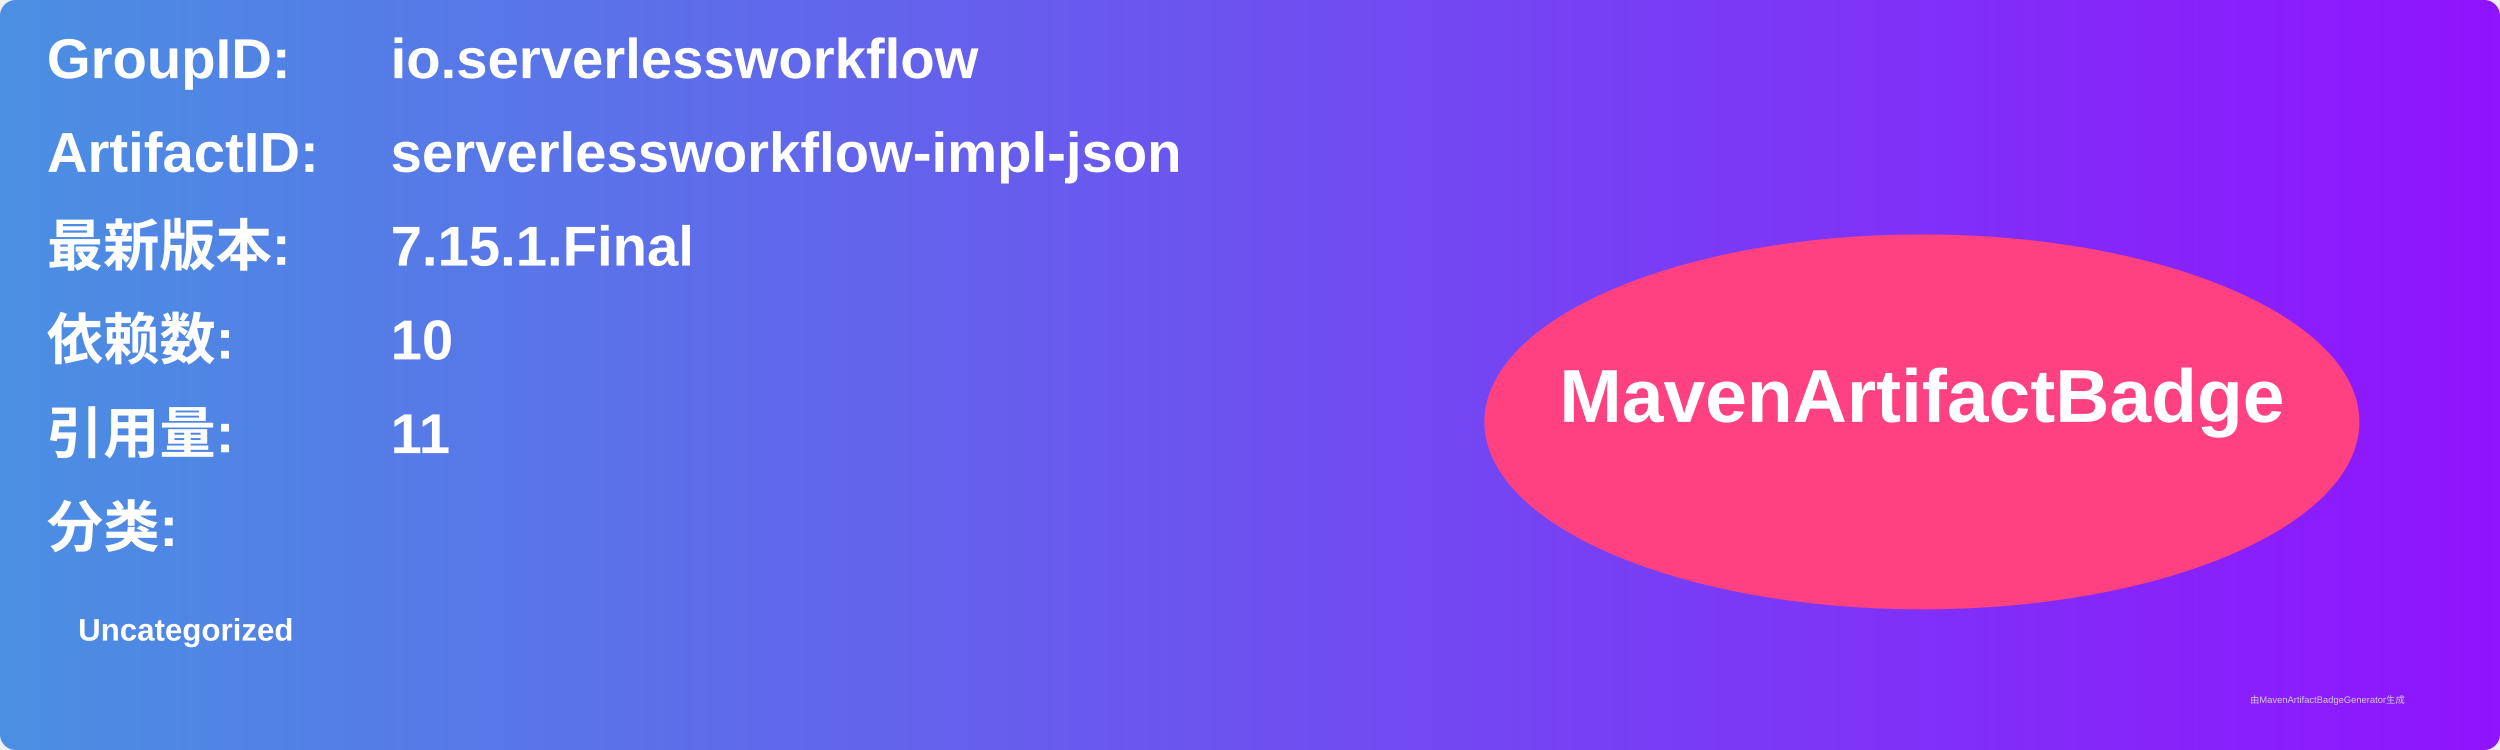
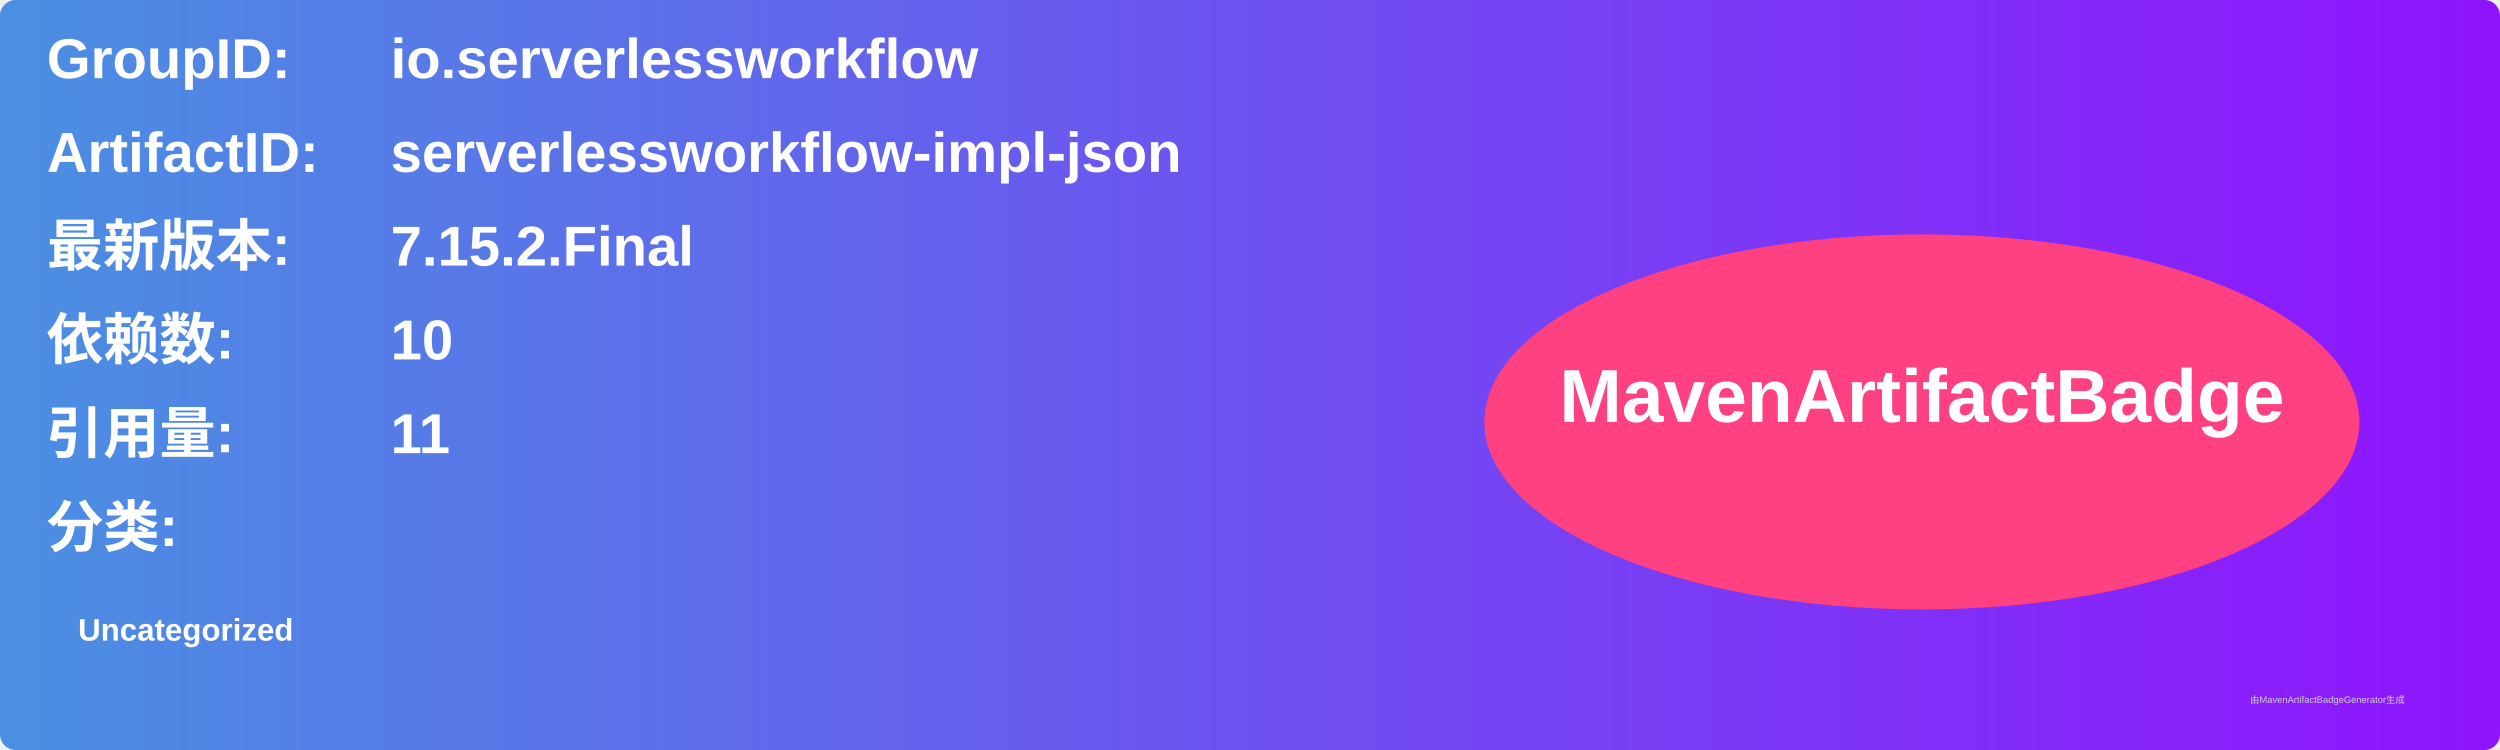
<svg xmlns="http://www.w3.org/2000/svg" width="800" height="240" viewBox="0 0 800 240">
  <linearGradient id="grad" x1="0%" y1="0%" x2="100%" y2="0%">
    <stop offset="0%" stop-color="#4a90e2" />
    <stop offset="100%" stop-color="#9013fe" />
  </linearGradient>
  <rect width="100%" height="100%" rx="5" ry="5" fill="url(#grad)" />
  <g transform="translate(15, 15)">
    <text x="0" y="10" font-family="Arial" font-size="18" fill="white" font-weight="bold" width="260">GroupID:</text>
    <text x="110" y="10" font-family="Arial" font-size="18" fill="white" font-weight="bold" width="460">io.serverlessworkflow</text>
    <text x="0" y="40" font-family="Arial" font-size="18" fill="white" font-weight="bold" width="260">ArtifactID:</text>
    <text x="110" y="40" font-family="Arial" font-size="18" fill="white" font-weight="bold" width="460">serverlessworkflow-impl-json</text>
    <text x="0" y="70" font-family="Arial" font-size="18" fill="white" font-weight="bold">最新版本:</text>
    <text x="110" y="70" font-family="Arial" font-size="18" fill="white" font-weight="bold">
-       <tspan font-weight="bold">7.15.1.Final</tspan>
+       <tspan font-weight="bold">7.15.2.Final</tspan>
    </text>
    <text x="0" y="100" font-family="Arial" font-size="18" fill="white" font-weight="bold">依赖数: </text>
    <text x="110" y="100" font-family="Arial" font-size="18" fill="white">
      <tspan font-weight="bold">10</tspan>
    </text>
    <text x="0" y="130" font-family="Arial" font-size="18" fill="white" font-weight="bold">引用量: </text>
    <text x="110" y="130" font-family="Arial" font-size="18" fill="white">
      <tspan font-weight="bold">11</tspan>
    </text>
    <text x="0" y="160" font-family="Arial" font-size="18" fill="white" font-weight="bold">分类:</text>
    <text x="10" y="190" font-family="Arial" font-size="10" fill="white">
      <tspan font-weight="bold">Uncategorized</tspan>
    </text>
    <ellipse cx="600" cy="120" rx="140" ry="60" fill="#ff4081" />
    <text x="600" y="120" text-anchor="middle" font-family="Arial" font-size="24" fill="white" font-weight="bold">MavenArtifactBadge</text>
  </g>
  <text x="720" y="225" font-family="Arial" font-size="3" fill="#d0d0d0">由MavenArtifactBadgeGenerator生成</text>
</svg>
